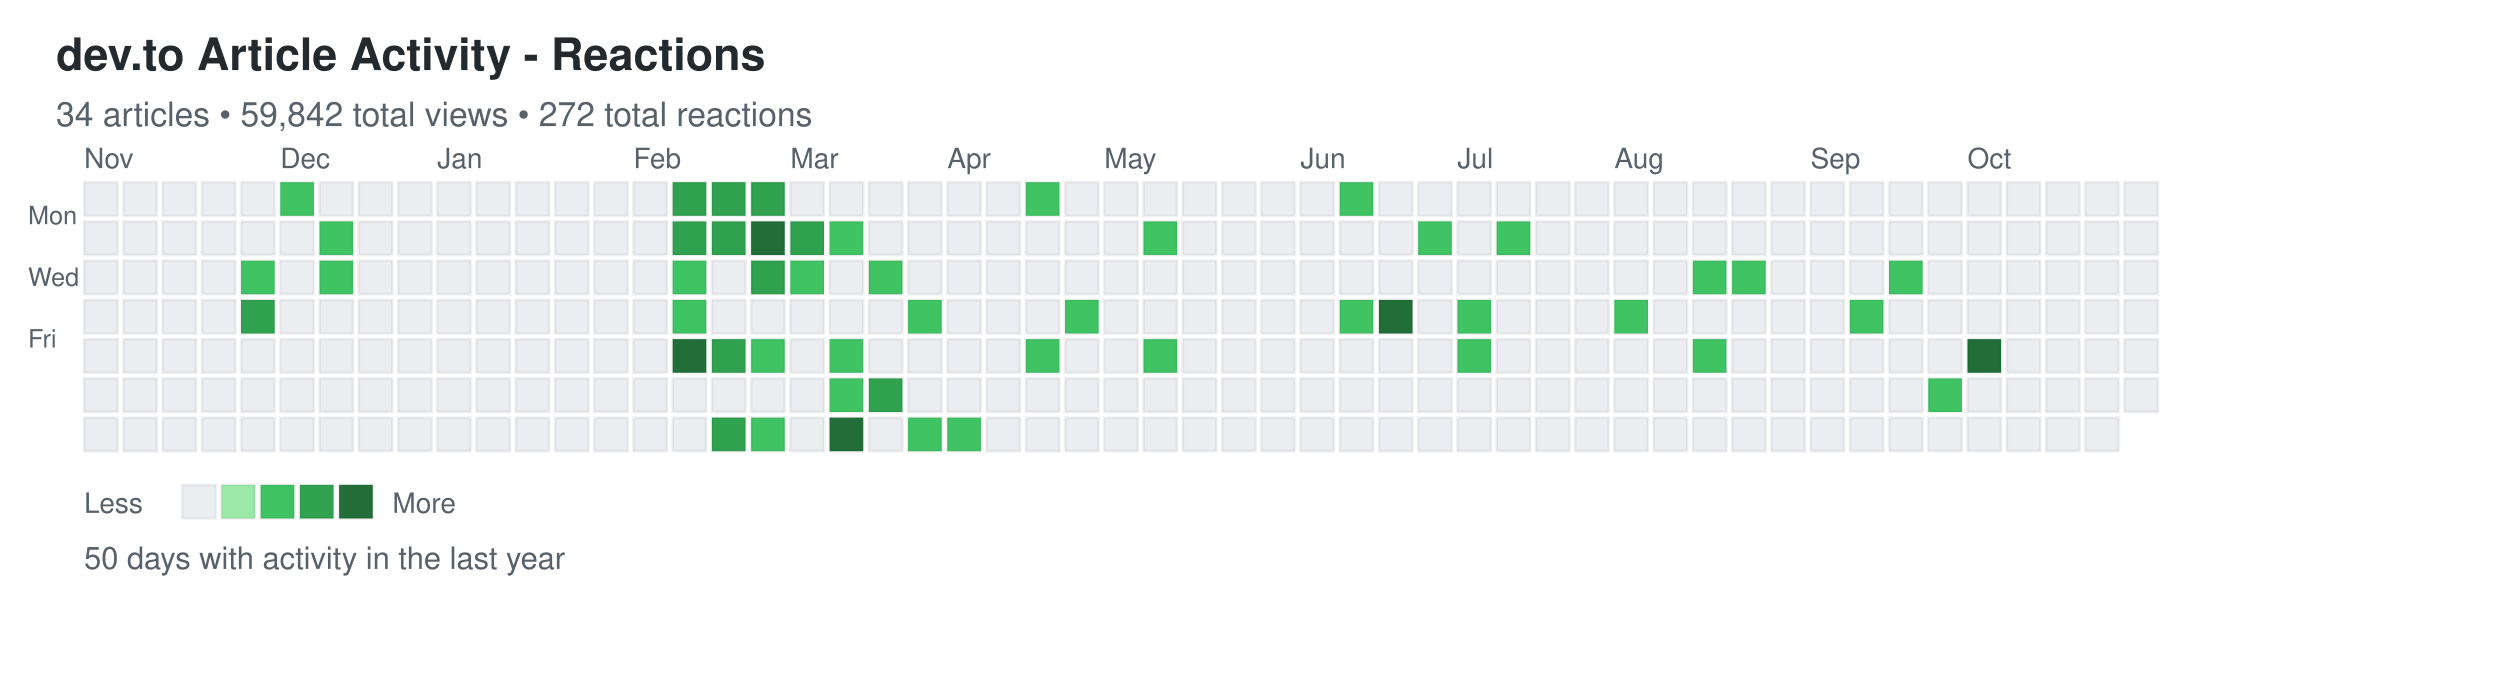
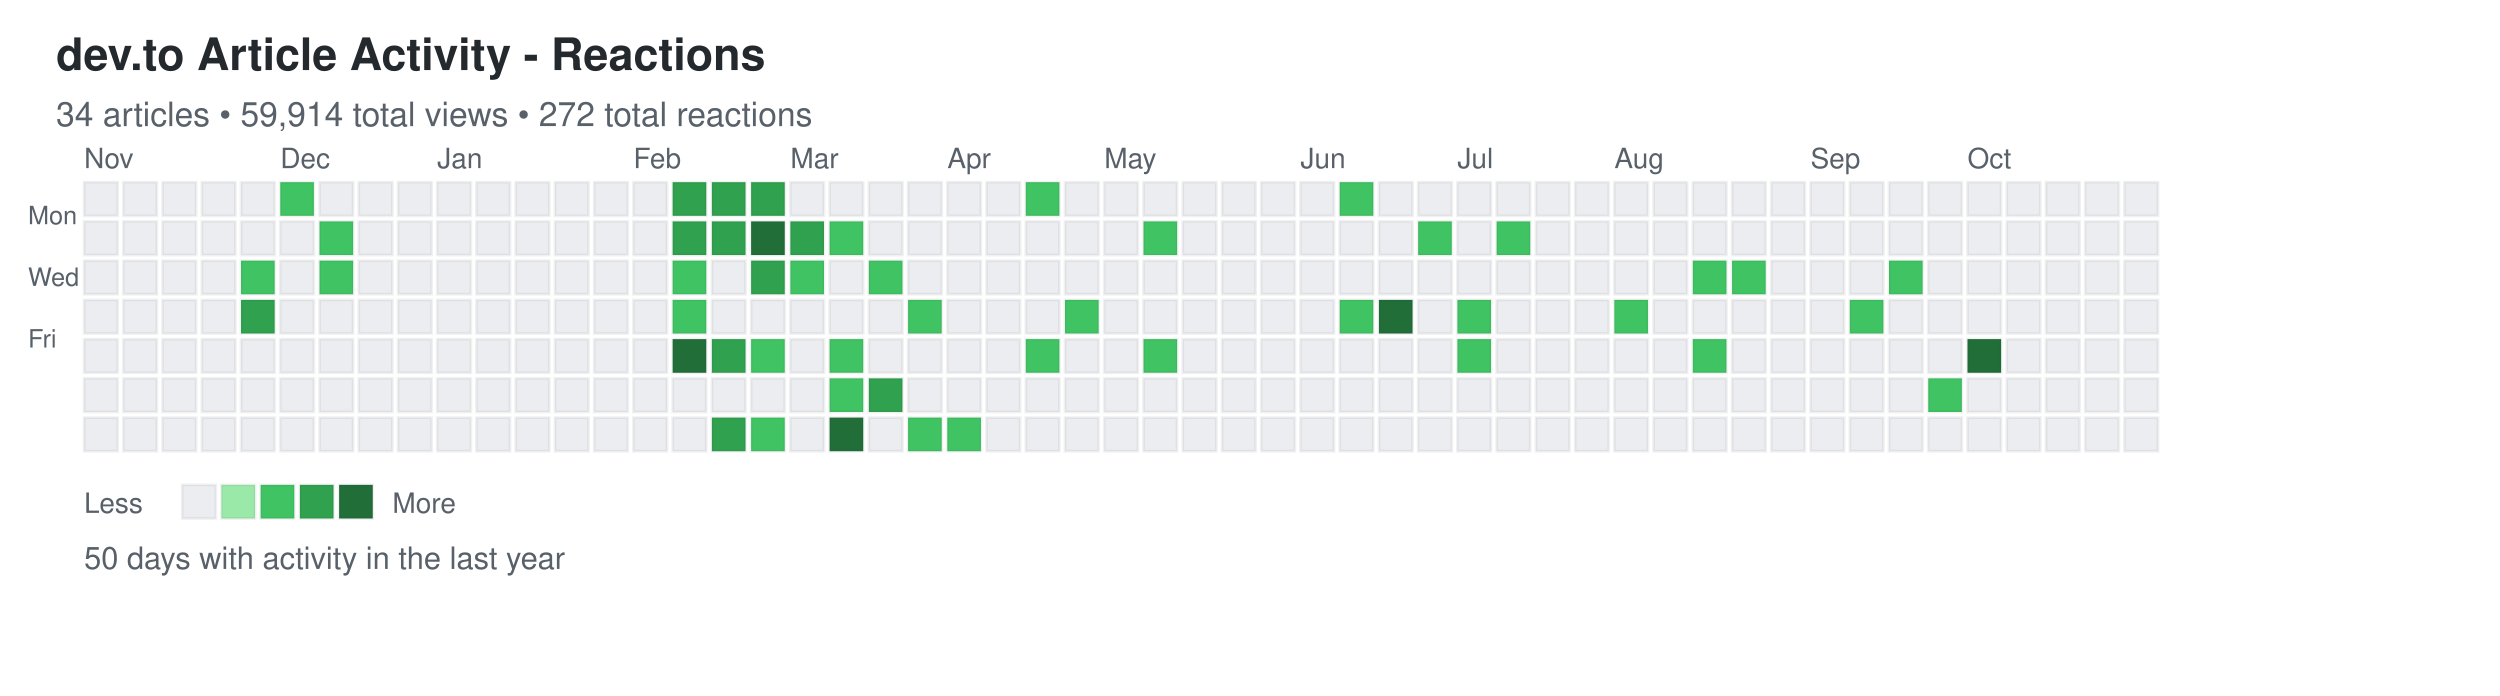
<svg xmlns="http://www.w3.org/2000/svg" width="892" height="248">
  <defs>
    <style>
.day { stroke: rgba(27,31,35,0.06); stroke-width: 1px; cursor: pointer; }
.day:hover { stroke: rgba(27,31,35,0.3); stroke-width: 2px; }
.month-label { font-family: -apple-system, BlinkMacSystemFont, "Segoe UI", Helvetica, Arial, sans-serif; font-size: 10px; fill: #586069; }
.day-label { font-family: -apple-system, BlinkMacSystemFont, "Segoe UI", Helvetica, Arial, sans-serif; font-size: 9px; fill: #586069; }
.title { font-family: -apple-system, BlinkMacSystemFont, "Segoe UI", Helvetica, Arial, sans-serif; font-size: 16px; font-weight: 600; fill: #24292e; }
.subtitle { font-family: -apple-system, BlinkMacSystemFont, "Segoe UI", Helvetica, Arial, sans-serif; font-size: 12px; fill: #586069; }
.stats { font-family: -apple-system, BlinkMacSystemFont, "Segoe UI", Helvetica, Arial, sans-serif; font-size: 11px; fill: #586069; }
.legend-text { font-family: -apple-system, BlinkMacSystemFont, "Segoe UI", Helvetica, Arial, sans-serif; font-size: 10px; fill: #586069; }
</style>
  </defs>
  <text x="20" y="25" class="title">dev.to Article Activity - Reactions</text>
-   <text x="20" y="45" class="subtitle">34 articles • 59,842 total views • 272 total reactions</text>
+   <text x="20" y="45" class="subtitle">34 articles • 59,914 total views • 272 total reactions</text>
  <text x="10" y="80" class="day-label">Mon</text>
  <text x="10" y="102" class="day-label">Wed</text>
  <text x="10" y="124" class="day-label">Fri</text>
  <rect x="30" y="65" width="12" height="12" fill="#ebedf0" class="day" data-date="2025-10-26" data-level="0" />
  <rect x="30" y="79" width="12" height="12" fill="#ebedf0" class="day" data-date="2025-10-27" data-level="0" />
  <rect x="30" y="93" width="12" height="12" fill="#ebedf0" class="day" data-date="2025-10-28" data-level="0" />
  <rect x="30" y="107" width="12" height="12" fill="#ebedf0" class="day" data-date="2025-10-29" data-level="0" />
  <rect x="30" y="121" width="12" height="12" fill="#ebedf0" class="day" data-date="2025-10-30" data-level="0" />
  <rect x="30" y="135" width="12" height="12" fill="#ebedf0" class="day" data-date="2025-10-31" data-level="0" />
  <rect x="30" y="149" width="12" height="12" fill="#ebedf0" class="day" data-date="2025-11-01" data-level="0" />
  <rect x="44" y="65" width="12" height="12" fill="#ebedf0" class="day" data-date="2025-11-02" data-level="0" />
  <rect x="44" y="79" width="12" height="12" fill="#ebedf0" class="day" data-date="2025-11-03" data-level="0" />
  <rect x="44" y="93" width="12" height="12" fill="#ebedf0" class="day" data-date="2025-11-04" data-level="0" />
  <rect x="44" y="107" width="12" height="12" fill="#ebedf0" class="day" data-date="2025-11-05" data-level="0" />
  <rect x="44" y="121" width="12" height="12" fill="#ebedf0" class="day" data-date="2025-11-06" data-level="0" />
  <rect x="44" y="135" width="12" height="12" fill="#ebedf0" class="day" data-date="2025-11-07" data-level="0" />
  <rect x="44" y="149" width="12" height="12" fill="#ebedf0" class="day" data-date="2025-11-08" data-level="0" />
  <rect x="58" y="65" width="12" height="12" fill="#ebedf0" class="day" data-date="2025-11-09" data-level="0" />
  <rect x="58" y="79" width="12" height="12" fill="#ebedf0" class="day" data-date="2025-11-10" data-level="0" />
  <rect x="58" y="93" width="12" height="12" fill="#ebedf0" class="day" data-date="2025-11-11" data-level="0" />
  <rect x="58" y="107" width="12" height="12" fill="#ebedf0" class="day" data-date="2025-11-12" data-level="0" />
  <rect x="58" y="121" width="12" height="12" fill="#ebedf0" class="day" data-date="2025-11-13" data-level="0" />
  <rect x="58" y="135" width="12" height="12" fill="#ebedf0" class="day" data-date="2025-11-14" data-level="0" />
  <rect x="58" y="149" width="12" height="12" fill="#ebedf0" class="day" data-date="2025-11-15" data-level="0" />
  <rect x="72" y="65" width="12" height="12" fill="#ebedf0" class="day" data-date="2025-11-16" data-level="0" />
  <rect x="72" y="79" width="12" height="12" fill="#ebedf0" class="day" data-date="2025-11-17" data-level="0" />
  <rect x="72" y="93" width="12" height="12" fill="#ebedf0" class="day" data-date="2025-11-18" data-level="0" />
  <rect x="72" y="107" width="12" height="12" fill="#ebedf0" class="day" data-date="2025-11-19" data-level="0" />
  <rect x="72" y="121" width="12" height="12" fill="#ebedf0" class="day" data-date="2025-11-20" data-level="0" />
  <rect x="72" y="135" width="12" height="12" fill="#ebedf0" class="day" data-date="2025-11-21" data-level="0" />
  <rect x="72" y="149" width="12" height="12" fill="#ebedf0" class="day" data-date="2025-11-22" data-level="0" />
  <rect x="86" y="65" width="12" height="12" fill="#ebedf0" class="day" data-date="2025-11-23" data-level="0" />
  <rect x="86" y="79" width="12" height="12" fill="#ebedf0" class="day" data-date="2025-11-24" data-level="0" />
  <rect x="86" y="93" width="12" height="12" fill="#40c463" class="day" data-date="2025-11-25" data-level="2" />
  <rect x="86" y="107" width="12" height="12" fill="#30a14e" class="day" data-date="2025-11-26" data-level="3" />
  <rect x="86" y="121" width="12" height="12" fill="#ebedf0" class="day" data-date="2025-11-27" data-level="0" />
  <rect x="86" y="135" width="12" height="12" fill="#ebedf0" class="day" data-date="2025-11-28" data-level="0" />
  <rect x="86" y="149" width="12" height="12" fill="#ebedf0" class="day" data-date="2025-11-29" data-level="0" />
  <rect x="100" y="65" width="12" height="12" fill="#40c463" class="day" data-date="2025-11-30" data-level="2" />
  <rect x="100" y="79" width="12" height="12" fill="#ebedf0" class="day" data-date="2025-12-01" data-level="0" />
  <rect x="100" y="93" width="12" height="12" fill="#ebedf0" class="day" data-date="2025-12-02" data-level="0" />
  <rect x="100" y="107" width="12" height="12" fill="#ebedf0" class="day" data-date="2025-12-03" data-level="0" />
  <rect x="100" y="121" width="12" height="12" fill="#ebedf0" class="day" data-date="2025-12-04" data-level="0" />
  <rect x="100" y="135" width="12" height="12" fill="#ebedf0" class="day" data-date="2025-12-05" data-level="0" />
  <rect x="100" y="149" width="12" height="12" fill="#ebedf0" class="day" data-date="2025-12-06" data-level="0" />
  <rect x="114" y="65" width="12" height="12" fill="#ebedf0" class="day" data-date="2025-12-07" data-level="0" />
  <rect x="114" y="79" width="12" height="12" fill="#40c463" class="day" data-date="2025-12-08" data-level="2" />
  <rect x="114" y="93" width="12" height="12" fill="#40c463" class="day" data-date="2025-12-09" data-level="2" />
  <rect x="114" y="107" width="12" height="12" fill="#ebedf0" class="day" data-date="2025-12-10" data-level="0" />
  <rect x="114" y="121" width="12" height="12" fill="#ebedf0" class="day" data-date="2025-12-11" data-level="0" />
  <rect x="114" y="135" width="12" height="12" fill="#ebedf0" class="day" data-date="2025-12-12" data-level="0" />
  <rect x="114" y="149" width="12" height="12" fill="#ebedf0" class="day" data-date="2025-12-13" data-level="0" />
  <rect x="128" y="65" width="12" height="12" fill="#ebedf0" class="day" data-date="2025-12-14" data-level="0" />
  <rect x="128" y="79" width="12" height="12" fill="#ebedf0" class="day" data-date="2025-12-15" data-level="0" />
  <rect x="128" y="93" width="12" height="12" fill="#ebedf0" class="day" data-date="2025-12-16" data-level="0" />
  <rect x="128" y="107" width="12" height="12" fill="#ebedf0" class="day" data-date="2025-12-17" data-level="0" />
  <rect x="128" y="121" width="12" height="12" fill="#ebedf0" class="day" data-date="2025-12-18" data-level="0" />
  <rect x="128" y="135" width="12" height="12" fill="#ebedf0" class="day" data-date="2025-12-19" data-level="0" />
  <rect x="128" y="149" width="12" height="12" fill="#ebedf0" class="day" data-date="2025-12-20" data-level="0" />
  <rect x="142" y="65" width="12" height="12" fill="#ebedf0" class="day" data-date="2025-12-21" data-level="0" />
  <rect x="142" y="79" width="12" height="12" fill="#ebedf0" class="day" data-date="2025-12-22" data-level="0" />
  <rect x="142" y="93" width="12" height="12" fill="#ebedf0" class="day" data-date="2025-12-23" data-level="0" />
  <rect x="142" y="107" width="12" height="12" fill="#ebedf0" class="day" data-date="2025-12-24" data-level="0" />
  <rect x="142" y="121" width="12" height="12" fill="#ebedf0" class="day" data-date="2025-12-25" data-level="0" />
  <rect x="142" y="135" width="12" height="12" fill="#ebedf0" class="day" data-date="2025-12-26" data-level="0" />
  <rect x="142" y="149" width="12" height="12" fill="#ebedf0" class="day" data-date="2025-12-27" data-level="0" />
  <rect x="156" y="65" width="12" height="12" fill="#ebedf0" class="day" data-date="2025-12-28" data-level="0" />
  <rect x="156" y="79" width="12" height="12" fill="#ebedf0" class="day" data-date="2025-12-29" data-level="0" />
  <rect x="156" y="93" width="12" height="12" fill="#ebedf0" class="day" data-date="2025-12-30" data-level="0" />
  <rect x="156" y="107" width="12" height="12" fill="#ebedf0" class="day" data-date="2025-12-31" data-level="0" />
  <rect x="156" y="121" width="12" height="12" fill="#ebedf0" class="day" data-date="2026-01-01" data-level="0" />
  <rect x="156" y="135" width="12" height="12" fill="#ebedf0" class="day" data-date="2026-01-02" data-level="0" />
  <rect x="156" y="149" width="12" height="12" fill="#ebedf0" class="day" data-date="2026-01-03" data-level="0" />
  <rect x="170" y="65" width="12" height="12" fill="#ebedf0" class="day" data-date="2026-01-04" data-level="0" />
  <rect x="170" y="79" width="12" height="12" fill="#ebedf0" class="day" data-date="2026-01-05" data-level="0" />
  <rect x="170" y="93" width="12" height="12" fill="#ebedf0" class="day" data-date="2026-01-06" data-level="0" />
  <rect x="170" y="107" width="12" height="12" fill="#ebedf0" class="day" data-date="2026-01-07" data-level="0" />
  <rect x="170" y="121" width="12" height="12" fill="#ebedf0" class="day" data-date="2026-01-08" data-level="0" />
  <rect x="170" y="135" width="12" height="12" fill="#ebedf0" class="day" data-date="2026-01-09" data-level="0" />
  <rect x="170" y="149" width="12" height="12" fill="#ebedf0" class="day" data-date="2026-01-10" data-level="0" />
  <rect x="184" y="65" width="12" height="12" fill="#ebedf0" class="day" data-date="2026-01-11" data-level="0" />
  <rect x="184" y="79" width="12" height="12" fill="#ebedf0" class="day" data-date="2026-01-12" data-level="0" />
  <rect x="184" y="93" width="12" height="12" fill="#ebedf0" class="day" data-date="2026-01-13" data-level="0" />
  <rect x="184" y="107" width="12" height="12" fill="#ebedf0" class="day" data-date="2026-01-14" data-level="0" />
  <rect x="184" y="121" width="12" height="12" fill="#ebedf0" class="day" data-date="2026-01-15" data-level="0" />
  <rect x="184" y="135" width="12" height="12" fill="#ebedf0" class="day" data-date="2026-01-16" data-level="0" />
  <rect x="184" y="149" width="12" height="12" fill="#ebedf0" class="day" data-date="2026-01-17" data-level="0" />
  <rect x="198" y="65" width="12" height="12" fill="#ebedf0" class="day" data-date="2026-01-18" data-level="0" />
  <rect x="198" y="79" width="12" height="12" fill="#ebedf0" class="day" data-date="2026-01-19" data-level="0" />
  <rect x="198" y="93" width="12" height="12" fill="#ebedf0" class="day" data-date="2026-01-20" data-level="0" />
  <rect x="198" y="107" width="12" height="12" fill="#ebedf0" class="day" data-date="2026-01-21" data-level="0" />
  <rect x="198" y="121" width="12" height="12" fill="#ebedf0" class="day" data-date="2026-01-22" data-level="0" />
  <rect x="198" y="135" width="12" height="12" fill="#ebedf0" class="day" data-date="2026-01-23" data-level="0" />
  <rect x="198" y="149" width="12" height="12" fill="#ebedf0" class="day" data-date="2026-01-24" data-level="0" />
  <rect x="212" y="65" width="12" height="12" fill="#ebedf0" class="day" data-date="2026-01-25" data-level="0" />
  <rect x="212" y="79" width="12" height="12" fill="#ebedf0" class="day" data-date="2026-01-26" data-level="0" />
  <rect x="212" y="93" width="12" height="12" fill="#ebedf0" class="day" data-date="2026-01-27" data-level="0" />
  <rect x="212" y="107" width="12" height="12" fill="#ebedf0" class="day" data-date="2026-01-28" data-level="0" />
  <rect x="212" y="121" width="12" height="12" fill="#ebedf0" class="day" data-date="2026-01-29" data-level="0" />
  <rect x="212" y="135" width="12" height="12" fill="#ebedf0" class="day" data-date="2026-01-30" data-level="0" />
  <rect x="212" y="149" width="12" height="12" fill="#ebedf0" class="day" data-date="2026-01-31" data-level="0" />
  <rect x="226" y="65" width="12" height="12" fill="#ebedf0" class="day" data-date="2026-02-01" data-level="0" />
  <rect x="226" y="79" width="12" height="12" fill="#ebedf0" class="day" data-date="2026-02-02" data-level="0" />
  <rect x="226" y="93" width="12" height="12" fill="#ebedf0" class="day" data-date="2026-02-03" data-level="0" />
  <rect x="226" y="107" width="12" height="12" fill="#ebedf0" class="day" data-date="2026-02-04" data-level="0" />
  <rect x="226" y="121" width="12" height="12" fill="#ebedf0" class="day" data-date="2026-02-05" data-level="0" />
  <rect x="226" y="135" width="12" height="12" fill="#ebedf0" class="day" data-date="2026-02-06" data-level="0" />
  <rect x="226" y="149" width="12" height="12" fill="#ebedf0" class="day" data-date="2026-02-07" data-level="0" />
  <rect x="240" y="65" width="12" height="12" fill="#30a14e" class="day" data-date="2026-02-08" data-level="3" />
  <rect x="240" y="79" width="12" height="12" fill="#30a14e" class="day" data-date="2026-02-09" data-level="3" />
  <rect x="240" y="93" width="12" height="12" fill="#40c463" class="day" data-date="2026-02-10" data-level="2" />
  <rect x="240" y="107" width="12" height="12" fill="#40c463" class="day" data-date="2026-02-11" data-level="2" />
  <rect x="240" y="121" width="12" height="12" fill="#216e39" class="day" data-date="2026-02-12" data-level="4" />
  <rect x="240" y="135" width="12" height="12" fill="#ebedf0" class="day" data-date="2026-02-13" data-level="0" />
  <rect x="240" y="149" width="12" height="12" fill="#ebedf0" class="day" data-date="2026-02-14" data-level="0" />
  <rect x="254" y="65" width="12" height="12" fill="#30a14e" class="day" data-date="2026-02-15" data-level="3" />
  <rect x="254" y="79" width="12" height="12" fill="#30a14e" class="day" data-date="2026-02-16" data-level="3" />
  <rect x="254" y="93" width="12" height="12" fill="#ebedf0" class="day" data-date="2026-02-17" data-level="0" />
  <rect x="254" y="107" width="12" height="12" fill="#ebedf0" class="day" data-date="2026-02-18" data-level="0" />
  <rect x="254" y="121" width="12" height="12" fill="#30a14e" class="day" data-date="2026-02-19" data-level="3" />
  <rect x="254" y="135" width="12" height="12" fill="#ebedf0" class="day" data-date="2026-02-20" data-level="0" />
  <rect x="254" y="149" width="12" height="12" fill="#30a14e" class="day" data-date="2026-02-21" data-level="3" />
  <rect x="268" y="65" width="12" height="12" fill="#30a14e" class="day" data-date="2026-02-22" data-level="3" />
  <rect x="268" y="79" width="12" height="12" fill="#216e39" class="day" data-date="2026-02-23" data-level="4" />
  <rect x="268" y="93" width="12" height="12" fill="#30a14e" class="day" data-date="2026-02-24" data-level="3" />
  <rect x="268" y="107" width="12" height="12" fill="#ebedf0" class="day" data-date="2026-02-25" data-level="0" />
  <rect x="268" y="121" width="12" height="12" fill="#40c463" class="day" data-date="2026-02-26" data-level="2" />
  <rect x="268" y="135" width="12" height="12" fill="#ebedf0" class="day" data-date="2026-02-27" data-level="0" />
  <rect x="268" y="149" width="12" height="12" fill="#40c463" class="day" data-date="2026-02-28" data-level="2" />
  <rect x="282" y="65" width="12" height="12" fill="#ebedf0" class="day" data-date="2026-03-01" data-level="0" />
  <rect x="282" y="79" width="12" height="12" fill="#30a14e" class="day" data-date="2026-03-02" data-level="3" />
  <rect x="282" y="93" width="12" height="12" fill="#40c463" class="day" data-date="2026-03-03" data-level="2" />
  <rect x="282" y="107" width="12" height="12" fill="#ebedf0" class="day" data-date="2026-03-04" data-level="0" />
  <rect x="282" y="121" width="12" height="12" fill="#ebedf0" class="day" data-date="2026-03-05" data-level="0" />
  <rect x="282" y="135" width="12" height="12" fill="#ebedf0" class="day" data-date="2026-03-06" data-level="0" />
  <rect x="282" y="149" width="12" height="12" fill="#ebedf0" class="day" data-date="2026-03-07" data-level="0" />
  <rect x="296" y="65" width="12" height="12" fill="#ebedf0" class="day" data-date="2026-03-08" data-level="0" />
  <rect x="296" y="79" width="12" height="12" fill="#40c463" class="day" data-date="2026-03-09" data-level="2" />
  <rect x="296" y="93" width="12" height="12" fill="#ebedf0" class="day" data-date="2026-03-10" data-level="0" />
  <rect x="296" y="107" width="12" height="12" fill="#ebedf0" class="day" data-date="2026-03-11" data-level="0" />
  <rect x="296" y="121" width="12" height="12" fill="#40c463" class="day" data-date="2026-03-12" data-level="2" />
  <rect x="296" y="135" width="12" height="12" fill="#40c463" class="day" data-date="2026-03-13" data-level="2" />
  <rect x="296" y="149" width="12" height="12" fill="#216e39" class="day" data-date="2026-03-14" data-level="4" />
  <rect x="310" y="65" width="12" height="12" fill="#ebedf0" class="day" data-date="2026-03-15" data-level="0" />
  <rect x="310" y="79" width="12" height="12" fill="#ebedf0" class="day" data-date="2026-03-16" data-level="0" />
  <rect x="310" y="93" width="12" height="12" fill="#40c463" class="day" data-date="2026-03-17" data-level="2" />
  <rect x="310" y="107" width="12" height="12" fill="#ebedf0" class="day" data-date="2026-03-18" data-level="0" />
  <rect x="310" y="121" width="12" height="12" fill="#ebedf0" class="day" data-date="2026-03-19" data-level="0" />
  <rect x="310" y="135" width="12" height="12" fill="#30a14e" class="day" data-date="2026-03-20" data-level="3" />
  <rect x="310" y="149" width="12" height="12" fill="#ebedf0" class="day" data-date="2026-03-21" data-level="0" />
  <rect x="324" y="65" width="12" height="12" fill="#ebedf0" class="day" data-date="2026-03-22" data-level="0" />
  <rect x="324" y="79" width="12" height="12" fill="#ebedf0" class="day" data-date="2026-03-23" data-level="0" />
  <rect x="324" y="93" width="12" height="12" fill="#ebedf0" class="day" data-date="2026-03-24" data-level="0" />
  <rect x="324" y="107" width="12" height="12" fill="#40c463" class="day" data-date="2026-03-25" data-level="2" />
  <rect x="324" y="121" width="12" height="12" fill="#ebedf0" class="day" data-date="2026-03-26" data-level="0" />
  <rect x="324" y="135" width="12" height="12" fill="#ebedf0" class="day" data-date="2026-03-27" data-level="0" />
  <rect x="324" y="149" width="12" height="12" fill="#40c463" class="day" data-date="2026-03-28" data-level="2" />
  <rect x="338" y="65" width="12" height="12" fill="#ebedf0" class="day" data-date="2026-03-29" data-level="0" />
  <rect x="338" y="79" width="12" height="12" fill="#ebedf0" class="day" data-date="2026-03-30" data-level="0" />
  <rect x="338" y="93" width="12" height="12" fill="#ebedf0" class="day" data-date="2026-03-31" data-level="0" />
  <rect x="338" y="107" width="12" height="12" fill="#ebedf0" class="day" data-date="2026-04-01" data-level="0" />
  <rect x="338" y="121" width="12" height="12" fill="#ebedf0" class="day" data-date="2026-04-02" data-level="0" />
  <rect x="338" y="135" width="12" height="12" fill="#ebedf0" class="day" data-date="2026-04-03" data-level="0" />
  <rect x="338" y="149" width="12" height="12" fill="#40c463" class="day" data-date="2026-04-04" data-level="2" />
  <rect x="352" y="65" width="12" height="12" fill="#ebedf0" class="day" data-date="2026-04-05" data-level="0" />
  <rect x="352" y="79" width="12" height="12" fill="#ebedf0" class="day" data-date="2026-04-06" data-level="0" />
  <rect x="352" y="93" width="12" height="12" fill="#ebedf0" class="day" data-date="2026-04-07" data-level="0" />
  <rect x="352" y="107" width="12" height="12" fill="#ebedf0" class="day" data-date="2026-04-08" data-level="0" />
  <rect x="352" y="121" width="12" height="12" fill="#ebedf0" class="day" data-date="2026-04-09" data-level="0" />
  <rect x="352" y="135" width="12" height="12" fill="#ebedf0" class="day" data-date="2026-04-10" data-level="0" />
  <rect x="352" y="149" width="12" height="12" fill="#ebedf0" class="day" data-date="2026-04-11" data-level="0" />
  <rect x="366" y="65" width="12" height="12" fill="#40c463" class="day" data-date="2026-04-12" data-level="2" />
  <rect x="366" y="79" width="12" height="12" fill="#ebedf0" class="day" data-date="2026-04-13" data-level="0" />
  <rect x="366" y="93" width="12" height="12" fill="#ebedf0" class="day" data-date="2026-04-14" data-level="0" />
  <rect x="366" y="107" width="12" height="12" fill="#ebedf0" class="day" data-date="2026-04-15" data-level="0" />
  <rect x="366" y="121" width="12" height="12" fill="#40c463" class="day" data-date="2026-04-16" data-level="2" />
  <rect x="366" y="135" width="12" height="12" fill="#ebedf0" class="day" data-date="2026-04-17" data-level="0" />
  <rect x="366" y="149" width="12" height="12" fill="#ebedf0" class="day" data-date="2026-04-18" data-level="0" />
  <rect x="380" y="65" width="12" height="12" fill="#ebedf0" class="day" data-date="2026-04-19" data-level="0" />
  <rect x="380" y="79" width="12" height="12" fill="#ebedf0" class="day" data-date="2026-04-20" data-level="0" />
  <rect x="380" y="93" width="12" height="12" fill="#ebedf0" class="day" data-date="2026-04-21" data-level="0" />
  <rect x="380" y="107" width="12" height="12" fill="#40c463" class="day" data-date="2026-04-22" data-level="2" />
  <rect x="380" y="121" width="12" height="12" fill="#ebedf0" class="day" data-date="2026-04-23" data-level="0" />
  <rect x="380" y="135" width="12" height="12" fill="#ebedf0" class="day" data-date="2026-04-24" data-level="0" />
  <rect x="380" y="149" width="12" height="12" fill="#ebedf0" class="day" data-date="2026-04-25" data-level="0" />
  <rect x="394" y="65" width="12" height="12" fill="#ebedf0" class="day" data-date="2026-04-26" data-level="0" />
  <rect x="394" y="79" width="12" height="12" fill="#ebedf0" class="day" data-date="2026-04-27" data-level="0" />
  <rect x="394" y="93" width="12" height="12" fill="#ebedf0" class="day" data-date="2026-04-28" data-level="0" />
  <rect x="394" y="107" width="12" height="12" fill="#ebedf0" class="day" data-date="2026-04-29" data-level="0" />
  <rect x="394" y="121" width="12" height="12" fill="#ebedf0" class="day" data-date="2026-04-30" data-level="0" />
  <rect x="394" y="135" width="12" height="12" fill="#ebedf0" class="day" data-date="2026-05-01" data-level="0" />
  <rect x="394" y="149" width="12" height="12" fill="#ebedf0" class="day" data-date="2026-05-02" data-level="0" />
  <rect x="408" y="65" width="12" height="12" fill="#ebedf0" class="day" data-date="2026-05-03" data-level="0" />
  <rect x="408" y="79" width="12" height="12" fill="#40c463" class="day" data-date="2026-05-04" data-level="2" />
  <rect x="408" y="93" width="12" height="12" fill="#ebedf0" class="day" data-date="2026-05-05" data-level="0" />
  <rect x="408" y="107" width="12" height="12" fill="#ebedf0" class="day" data-date="2026-05-06" data-level="0" />
  <rect x="408" y="121" width="12" height="12" fill="#40c463" class="day" data-date="2026-05-07" data-level="2" />
  <rect x="408" y="135" width="12" height="12" fill="#ebedf0" class="day" data-date="2026-05-08" data-level="0" />
  <rect x="408" y="149" width="12" height="12" fill="#ebedf0" class="day" data-date="2026-05-09" data-level="0" />
  <rect x="422" y="65" width="12" height="12" fill="#ebedf0" class="day" data-date="2026-05-10" data-level="0" />
  <rect x="422" y="79" width="12" height="12" fill="#ebedf0" class="day" data-date="2026-05-11" data-level="0" />
  <rect x="422" y="93" width="12" height="12" fill="#ebedf0" class="day" data-date="2026-05-12" data-level="0" />
  <rect x="422" y="107" width="12" height="12" fill="#ebedf0" class="day" data-date="2026-05-13" data-level="0" />
  <rect x="422" y="121" width="12" height="12" fill="#ebedf0" class="day" data-date="2026-05-14" data-level="0" />
  <rect x="422" y="135" width="12" height="12" fill="#ebedf0" class="day" data-date="2026-05-15" data-level="0" />
  <rect x="422" y="149" width="12" height="12" fill="#ebedf0" class="day" data-date="2026-05-16" data-level="0" />
  <rect x="436" y="65" width="12" height="12" fill="#ebedf0" class="day" data-date="2026-05-17" data-level="0" />
  <rect x="436" y="79" width="12" height="12" fill="#ebedf0" class="day" data-date="2026-05-18" data-level="0" />
  <rect x="436" y="93" width="12" height="12" fill="#ebedf0" class="day" data-date="2026-05-19" data-level="0" />
  <rect x="436" y="107" width="12" height="12" fill="#ebedf0" class="day" data-date="2026-05-20" data-level="0" />
  <rect x="436" y="121" width="12" height="12" fill="#ebedf0" class="day" data-date="2026-05-21" data-level="0" />
  <rect x="436" y="135" width="12" height="12" fill="#ebedf0" class="day" data-date="2026-05-22" data-level="0" />
  <rect x="436" y="149" width="12" height="12" fill="#ebedf0" class="day" data-date="2026-05-23" data-level="0" />
  <rect x="450" y="65" width="12" height="12" fill="#ebedf0" class="day" data-date="2026-05-24" data-level="0" />
  <rect x="450" y="79" width="12" height="12" fill="#ebedf0" class="day" data-date="2026-05-25" data-level="0" />
  <rect x="450" y="93" width="12" height="12" fill="#ebedf0" class="day" data-date="2026-05-26" data-level="0" />
  <rect x="450" y="107" width="12" height="12" fill="#ebedf0" class="day" data-date="2026-05-27" data-level="0" />
  <rect x="450" y="121" width="12" height="12" fill="#ebedf0" class="day" data-date="2026-05-28" data-level="0" />
  <rect x="450" y="135" width="12" height="12" fill="#ebedf0" class="day" data-date="2026-05-29" data-level="0" />
  <rect x="450" y="149" width="12" height="12" fill="#ebedf0" class="day" data-date="2026-05-30" data-level="0" />
  <rect x="464" y="65" width="12" height="12" fill="#ebedf0" class="day" data-date="2026-05-31" data-level="0" />
  <rect x="464" y="79" width="12" height="12" fill="#ebedf0" class="day" data-date="2026-06-01" data-level="0" />
  <rect x="464" y="93" width="12" height="12" fill="#ebedf0" class="day" data-date="2026-06-02" data-level="0" />
  <rect x="464" y="107" width="12" height="12" fill="#ebedf0" class="day" data-date="2026-06-03" data-level="0" />
  <rect x="464" y="121" width="12" height="12" fill="#ebedf0" class="day" data-date="2026-06-04" data-level="0" />
  <rect x="464" y="135" width="12" height="12" fill="#ebedf0" class="day" data-date="2026-06-05" data-level="0" />
  <rect x="464" y="149" width="12" height="12" fill="#ebedf0" class="day" data-date="2026-06-06" data-level="0" />
  <rect x="478" y="65" width="12" height="12" fill="#40c463" class="day" data-date="2026-06-07" data-level="2" />
  <rect x="478" y="79" width="12" height="12" fill="#ebedf0" class="day" data-date="2026-06-08" data-level="0" />
  <rect x="478" y="93" width="12" height="12" fill="#ebedf0" class="day" data-date="2026-06-09" data-level="0" />
  <rect x="478" y="107" width="12" height="12" fill="#40c463" class="day" data-date="2026-06-10" data-level="2" />
  <rect x="478" y="121" width="12" height="12" fill="#ebedf0" class="day" data-date="2026-06-11" data-level="0" />
  <rect x="478" y="135" width="12" height="12" fill="#ebedf0" class="day" data-date="2026-06-12" data-level="0" />
  <rect x="478" y="149" width="12" height="12" fill="#ebedf0" class="day" data-date="2026-06-13" data-level="0" />
  <rect x="492" y="65" width="12" height="12" fill="#ebedf0" class="day" data-date="2026-06-14" data-level="0" />
  <rect x="492" y="79" width="12" height="12" fill="#ebedf0" class="day" data-date="2026-06-15" data-level="0" />
  <rect x="492" y="93" width="12" height="12" fill="#ebedf0" class="day" data-date="2026-06-16" data-level="0" />
  <rect x="492" y="107" width="12" height="12" fill="#216e39" class="day" data-date="2026-06-17" data-level="4" />
  <rect x="492" y="121" width="12" height="12" fill="#ebedf0" class="day" data-date="2026-06-18" data-level="0" />
  <rect x="492" y="135" width="12" height="12" fill="#ebedf0" class="day" data-date="2026-06-19" data-level="0" />
  <rect x="492" y="149" width="12" height="12" fill="#ebedf0" class="day" data-date="2026-06-20" data-level="0" />
  <rect x="506" y="65" width="12" height="12" fill="#ebedf0" class="day" data-date="2026-06-21" data-level="0" />
  <rect x="506" y="79" width="12" height="12" fill="#40c463" class="day" data-date="2026-06-22" data-level="2" />
  <rect x="506" y="93" width="12" height="12" fill="#ebedf0" class="day" data-date="2026-06-23" data-level="0" />
  <rect x="506" y="107" width="12" height="12" fill="#ebedf0" class="day" data-date="2026-06-24" data-level="0" />
  <rect x="506" y="121" width="12" height="12" fill="#ebedf0" class="day" data-date="2026-06-25" data-level="0" />
  <rect x="506" y="135" width="12" height="12" fill="#ebedf0" class="day" data-date="2026-06-26" data-level="0" />
  <rect x="506" y="149" width="12" height="12" fill="#ebedf0" class="day" data-date="2026-06-27" data-level="0" />
  <rect x="520" y="65" width="12" height="12" fill="#ebedf0" class="day" data-date="2026-06-28" data-level="0" />
  <rect x="520" y="79" width="12" height="12" fill="#ebedf0" class="day" data-date="2026-06-29" data-level="0" />
  <rect x="520" y="93" width="12" height="12" fill="#ebedf0" class="day" data-date="2026-06-30" data-level="0" />
  <rect x="520" y="107" width="12" height="12" fill="#40c463" class="day" data-date="2026-07-01" data-level="2" />
  <rect x="520" y="121" width="12" height="12" fill="#40c463" class="day" data-date="2026-07-02" data-level="2" />
  <rect x="520" y="135" width="12" height="12" fill="#ebedf0" class="day" data-date="2026-07-03" data-level="0" />
  <rect x="520" y="149" width="12" height="12" fill="#ebedf0" class="day" data-date="2026-07-04" data-level="0" />
  <rect x="534" y="65" width="12" height="12" fill="#ebedf0" class="day" data-date="2026-07-05" data-level="0" />
  <rect x="534" y="79" width="12" height="12" fill="#40c463" class="day" data-date="2026-07-06" data-level="2" />
  <rect x="534" y="93" width="12" height="12" fill="#ebedf0" class="day" data-date="2026-07-07" data-level="0" />
  <rect x="534" y="107" width="12" height="12" fill="#ebedf0" class="day" data-date="2026-07-08" data-level="0" />
  <rect x="534" y="121" width="12" height="12" fill="#ebedf0" class="day" data-date="2026-07-09" data-level="0" />
  <rect x="534" y="135" width="12" height="12" fill="#ebedf0" class="day" data-date="2026-07-10" data-level="0" />
  <rect x="534" y="149" width="12" height="12" fill="#ebedf0" class="day" data-date="2026-07-11" data-level="0" />
  <rect x="548" y="65" width="12" height="12" fill="#ebedf0" class="day" data-date="2026-07-12" data-level="0" />
  <rect x="548" y="79" width="12" height="12" fill="#ebedf0" class="day" data-date="2026-07-13" data-level="0" />
  <rect x="548" y="93" width="12" height="12" fill="#ebedf0" class="day" data-date="2026-07-14" data-level="0" />
  <rect x="548" y="107" width="12" height="12" fill="#ebedf0" class="day" data-date="2026-07-15" data-level="0" />
  <rect x="548" y="121" width="12" height="12" fill="#ebedf0" class="day" data-date="2026-07-16" data-level="0" />
  <rect x="548" y="135" width="12" height="12" fill="#ebedf0" class="day" data-date="2026-07-17" data-level="0" />
  <rect x="548" y="149" width="12" height="12" fill="#ebedf0" class="day" data-date="2026-07-18" data-level="0" />
  <rect x="562" y="65" width="12" height="12" fill="#ebedf0" class="day" data-date="2026-07-19" data-level="0" />
  <rect x="562" y="79" width="12" height="12" fill="#ebedf0" class="day" data-date="2026-07-20" data-level="0" />
  <rect x="562" y="93" width="12" height="12" fill="#ebedf0" class="day" data-date="2026-07-21" data-level="0" />
  <rect x="562" y="107" width="12" height="12" fill="#ebedf0" class="day" data-date="2026-07-22" data-level="0" />
  <rect x="562" y="121" width="12" height="12" fill="#ebedf0" class="day" data-date="2026-07-23" data-level="0" />
  <rect x="562" y="135" width="12" height="12" fill="#ebedf0" class="day" data-date="2026-07-24" data-level="0" />
  <rect x="562" y="149" width="12" height="12" fill="#ebedf0" class="day" data-date="2026-07-25" data-level="0" />
  <rect x="576" y="65" width="12" height="12" fill="#ebedf0" class="day" data-date="2026-07-26" data-level="0" />
  <rect x="576" y="79" width="12" height="12" fill="#ebedf0" class="day" data-date="2026-07-27" data-level="0" />
  <rect x="576" y="93" width="12" height="12" fill="#ebedf0" class="day" data-date="2026-07-28" data-level="0" />
  <rect x="576" y="107" width="12" height="12" fill="#40c463" class="day" data-date="2026-07-29" data-level="2" />
  <rect x="576" y="121" width="12" height="12" fill="#ebedf0" class="day" data-date="2026-07-30" data-level="0" />
  <rect x="576" y="135" width="12" height="12" fill="#ebedf0" class="day" data-date="2026-07-31" data-level="0" />
  <rect x="576" y="149" width="12" height="12" fill="#ebedf0" class="day" data-date="2026-08-01" data-level="0" />
  <rect x="590" y="65" width="12" height="12" fill="#ebedf0" class="day" data-date="2026-08-02" data-level="0" />
  <rect x="590" y="79" width="12" height="12" fill="#ebedf0" class="day" data-date="2026-08-03" data-level="0" />
  <rect x="590" y="93" width="12" height="12" fill="#ebedf0" class="day" data-date="2026-08-04" data-level="0" />
  <rect x="590" y="107" width="12" height="12" fill="#ebedf0" class="day" data-date="2026-08-05" data-level="0" />
  <rect x="590" y="121" width="12" height="12" fill="#ebedf0" class="day" data-date="2026-08-06" data-level="0" />
  <rect x="590" y="135" width="12" height="12" fill="#ebedf0" class="day" data-date="2026-08-07" data-level="0" />
  <rect x="590" y="149" width="12" height="12" fill="#ebedf0" class="day" data-date="2026-08-08" data-level="0" />
  <rect x="604" y="65" width="12" height="12" fill="#ebedf0" class="day" data-date="2026-08-09" data-level="0" />
  <rect x="604" y="79" width="12" height="12" fill="#ebedf0" class="day" data-date="2026-08-10" data-level="0" />
  <rect x="604" y="93" width="12" height="12" fill="#40c463" class="day" data-date="2026-08-11" data-level="2" />
  <rect x="604" y="107" width="12" height="12" fill="#ebedf0" class="day" data-date="2026-08-12" data-level="0" />
  <rect x="604" y="121" width="12" height="12" fill="#40c463" class="day" data-date="2026-08-13" data-level="2" />
  <rect x="604" y="135" width="12" height="12" fill="#ebedf0" class="day" data-date="2026-08-14" data-level="0" />
  <rect x="604" y="149" width="12" height="12" fill="#ebedf0" class="day" data-date="2026-08-15" data-level="0" />
  <rect x="618" y="65" width="12" height="12" fill="#ebedf0" class="day" data-date="2026-08-16" data-level="0" />
  <rect x="618" y="79" width="12" height="12" fill="#ebedf0" class="day" data-date="2026-08-17" data-level="0" />
  <rect x="618" y="93" width="12" height="12" fill="#40c463" class="day" data-date="2026-08-18" data-level="2" />
  <rect x="618" y="107" width="12" height="12" fill="#ebedf0" class="day" data-date="2026-08-19" data-level="0" />
  <rect x="618" y="121" width="12" height="12" fill="#ebedf0" class="day" data-date="2026-08-20" data-level="0" />
  <rect x="618" y="135" width="12" height="12" fill="#ebedf0" class="day" data-date="2026-08-21" data-level="0" />
  <rect x="618" y="149" width="12" height="12" fill="#ebedf0" class="day" data-date="2026-08-22" data-level="0" />
  <rect x="632" y="65" width="12" height="12" fill="#ebedf0" class="day" data-date="2026-08-23" data-level="0" />
  <rect x="632" y="79" width="12" height="12" fill="#ebedf0" class="day" data-date="2026-08-24" data-level="0" />
  <rect x="632" y="93" width="12" height="12" fill="#ebedf0" class="day" data-date="2026-08-25" data-level="0" />
  <rect x="632" y="107" width="12" height="12" fill="#ebedf0" class="day" data-date="2026-08-26" data-level="0" />
  <rect x="632" y="121" width="12" height="12" fill="#ebedf0" class="day" data-date="2026-08-27" data-level="0" />
  <rect x="632" y="135" width="12" height="12" fill="#ebedf0" class="day" data-date="2026-08-28" data-level="0" />
  <rect x="632" y="149" width="12" height="12" fill="#ebedf0" class="day" data-date="2026-08-29" data-level="0" />
  <rect x="646" y="65" width="12" height="12" fill="#ebedf0" class="day" data-date="2026-08-30" data-level="0" />
  <rect x="646" y="79" width="12" height="12" fill="#ebedf0" class="day" data-date="2026-08-31" data-level="0" />
  <rect x="646" y="93" width="12" height="12" fill="#ebedf0" class="day" data-date="2026-09-01" data-level="0" />
  <rect x="646" y="107" width="12" height="12" fill="#ebedf0" class="day" data-date="2026-09-02" data-level="0" />
  <rect x="646" y="121" width="12" height="12" fill="#ebedf0" class="day" data-date="2026-09-03" data-level="0" />
  <rect x="646" y="135" width="12" height="12" fill="#ebedf0" class="day" data-date="2026-09-04" data-level="0" />
  <rect x="646" y="149" width="12" height="12" fill="#ebedf0" class="day" data-date="2026-09-05" data-level="0" />
  <rect x="660" y="65" width="12" height="12" fill="#ebedf0" class="day" data-date="2026-09-06" data-level="0" />
  <rect x="660" y="79" width="12" height="12" fill="#ebedf0" class="day" data-date="2026-09-07" data-level="0" />
  <rect x="660" y="93" width="12" height="12" fill="#ebedf0" class="day" data-date="2026-09-08" data-level="0" />
  <rect x="660" y="107" width="12" height="12" fill="#40c463" class="day" data-date="2026-09-09" data-level="2" />
  <rect x="660" y="121" width="12" height="12" fill="#ebedf0" class="day" data-date="2026-09-10" data-level="0" />
  <rect x="660" y="135" width="12" height="12" fill="#ebedf0" class="day" data-date="2026-09-11" data-level="0" />
  <rect x="660" y="149" width="12" height="12" fill="#ebedf0" class="day" data-date="2026-09-12" data-level="0" />
  <rect x="674" y="65" width="12" height="12" fill="#ebedf0" class="day" data-date="2026-09-13" data-level="0" />
  <rect x="674" y="79" width="12" height="12" fill="#ebedf0" class="day" data-date="2026-09-14" data-level="0" />
  <rect x="674" y="93" width="12" height="12" fill="#40c463" class="day" data-date="2026-09-15" data-level="2" />
  <rect x="674" y="107" width="12" height="12" fill="#ebedf0" class="day" data-date="2026-09-16" data-level="0" />
  <rect x="674" y="121" width="12" height="12" fill="#ebedf0" class="day" data-date="2026-09-17" data-level="0" />
  <rect x="674" y="135" width="12" height="12" fill="#ebedf0" class="day" data-date="2026-09-18" data-level="0" />
  <rect x="674" y="149" width="12" height="12" fill="#ebedf0" class="day" data-date="2026-09-19" data-level="0" />
  <rect x="688" y="65" width="12" height="12" fill="#ebedf0" class="day" data-date="2026-09-20" data-level="0" />
  <rect x="688" y="79" width="12" height="12" fill="#ebedf0" class="day" data-date="2026-09-21" data-level="0" />
  <rect x="688" y="93" width="12" height="12" fill="#ebedf0" class="day" data-date="2026-09-22" data-level="0" />
  <rect x="688" y="107" width="12" height="12" fill="#ebedf0" class="day" data-date="2026-09-23" data-level="0" />
  <rect x="688" y="121" width="12" height="12" fill="#ebedf0" class="day" data-date="2026-09-24" data-level="0" />
  <rect x="688" y="135" width="12" height="12" fill="#40c463" class="day" data-date="2026-09-25" data-level="2" />
  <rect x="688" y="149" width="12" height="12" fill="#ebedf0" class="day" data-date="2026-09-26" data-level="0" />
  <rect x="702" y="65" width="12" height="12" fill="#ebedf0" class="day" data-date="2026-09-27" data-level="0" />
  <rect x="702" y="79" width="12" height="12" fill="#ebedf0" class="day" data-date="2026-09-28" data-level="0" />
  <rect x="702" y="93" width="12" height="12" fill="#ebedf0" class="day" data-date="2026-09-29" data-level="0" />
  <rect x="702" y="107" width="12" height="12" fill="#ebedf0" class="day" data-date="2026-09-30" data-level="0" />
  <rect x="702" y="121" width="12" height="12" fill="#216e39" class="day" data-date="2026-10-01" data-level="4" />
  <rect x="702" y="135" width="12" height="12" fill="#ebedf0" class="day" data-date="2026-10-02" data-level="0" />
  <rect x="702" y="149" width="12" height="12" fill="#ebedf0" class="day" data-date="2026-10-03" data-level="0" />
  <rect x="716" y="65" width="12" height="12" fill="#ebedf0" class="day" data-date="2026-10-04" data-level="0" />
  <rect x="716" y="79" width="12" height="12" fill="#ebedf0" class="day" data-date="2026-10-05" data-level="0" />
  <rect x="716" y="93" width="12" height="12" fill="#ebedf0" class="day" data-date="2026-10-06" data-level="0" />
  <rect x="716" y="107" width="12" height="12" fill="#ebedf0" class="day" data-date="2026-10-07" data-level="0" />
  <rect x="716" y="121" width="12" height="12" fill="#ebedf0" class="day" data-date="2026-10-08" data-level="0" />
  <rect x="716" y="135" width="12" height="12" fill="#ebedf0" class="day" data-date="2026-10-09" data-level="0" />
  <rect x="716" y="149" width="12" height="12" fill="#ebedf0" class="day" data-date="2026-10-10" data-level="0" />
  <rect x="730" y="65" width="12" height="12" fill="#ebedf0" class="day" data-date="2026-10-11" data-level="0" />
  <rect x="730" y="79" width="12" height="12" fill="#ebedf0" class="day" data-date="2026-10-12" data-level="0" />
  <rect x="730" y="93" width="12" height="12" fill="#ebedf0" class="day" data-date="2026-10-13" data-level="0" />
  <rect x="730" y="107" width="12" height="12" fill="#ebedf0" class="day" data-date="2026-10-14" data-level="0" />
  <rect x="730" y="121" width="12" height="12" fill="#ebedf0" class="day" data-date="2026-10-15" data-level="0" />
  <rect x="730" y="135" width="12" height="12" fill="#ebedf0" class="day" data-date="2026-10-16" data-level="0" />
  <rect x="730" y="149" width="12" height="12" fill="#ebedf0" class="day" data-date="2026-10-17" data-level="0" />
  <rect x="744" y="65" width="12" height="12" fill="#ebedf0" class="day" data-date="2026-10-18" data-level="0" />
  <rect x="744" y="79" width="12" height="12" fill="#ebedf0" class="day" data-date="2026-10-19" data-level="0" />
  <rect x="744" y="93" width="12" height="12" fill="#ebedf0" class="day" data-date="2026-10-20" data-level="0" />
  <rect x="744" y="107" width="12" height="12" fill="#ebedf0" class="day" data-date="2026-10-21" data-level="0" />
  <rect x="744" y="121" width="12" height="12" fill="#ebedf0" class="day" data-date="2026-10-22" data-level="0" />
  <rect x="744" y="135" width="12" height="12" fill="#ebedf0" class="day" data-date="2026-10-23" data-level="0" />
  <rect x="744" y="149" width="12" height="12" fill="#ebedf0" class="day" data-date="2026-10-24" data-level="0" />
  <rect x="758" y="65" width="12" height="12" fill="#ebedf0" class="day" data-date="2026-10-25" data-level="0" />
  <rect x="758" y="79" width="12" height="12" fill="#ebedf0" class="day" data-date="2026-10-26" data-level="0" />
  <rect x="758" y="93" width="12" height="12" fill="#ebedf0" class="day" data-date="2026-10-27" data-level="0" />
  <rect x="758" y="107" width="12" height="12" fill="#ebedf0" class="day" data-date="2026-10-28" data-level="0" />
  <rect x="758" y="121" width="12" height="12" fill="#ebedf0" class="day" data-date="2026-10-29" data-level="0" />
  <rect x="758" y="135" width="12" height="12" fill="#ebedf0" class="day" data-date="2026-10-30" data-level="0" />
+   <rect x="758" y="149" width="12" height="12" fill="#ebedf0" class="day" data-date="2026-10-31" data-level="0" />
  <text x="30" y="60" class="month-label">Nov</text>
  <text x="100" y="60" class="month-label">Dec</text>
  <text x="156" y="60" class="month-label">Jan</text>
  <text x="226" y="60" class="month-label">Feb</text>
  <text x="282" y="60" class="month-label">Mar</text>
  <text x="338" y="60" class="month-label">Apr</text>
  <text x="394" y="60" class="month-label">May</text>
  <text x="464" y="60" class="month-label">Jun</text>
  <text x="520" y="60" class="month-label">Jul</text>
  <text x="576" y="60" class="month-label">Aug</text>
  <text x="646" y="60" class="month-label">Sep</text>
  <text x="702" y="60" class="month-label">Oct</text>
  <text x="30" y="183" class="legend-text">Less</text>
  <rect x="65" y="173" width="12" height="12" fill="#ebedf0" class="day" />
  <rect x="79" y="173" width="12" height="12" fill="#9be9a8" class="day" />
  <rect x="93" y="173" width="12" height="12" fill="#40c463" class="day" />
  <rect x="107" y="173" width="12" height="12" fill="#30a14e" class="day" />
  <rect x="121" y="173" width="12" height="12" fill="#216e39" class="day" />
  <text x="140" y="183" class="legend-text">More</text>
  <text x="30" y="203" class="stats">50 days with activity in the last year</text>
</svg>
